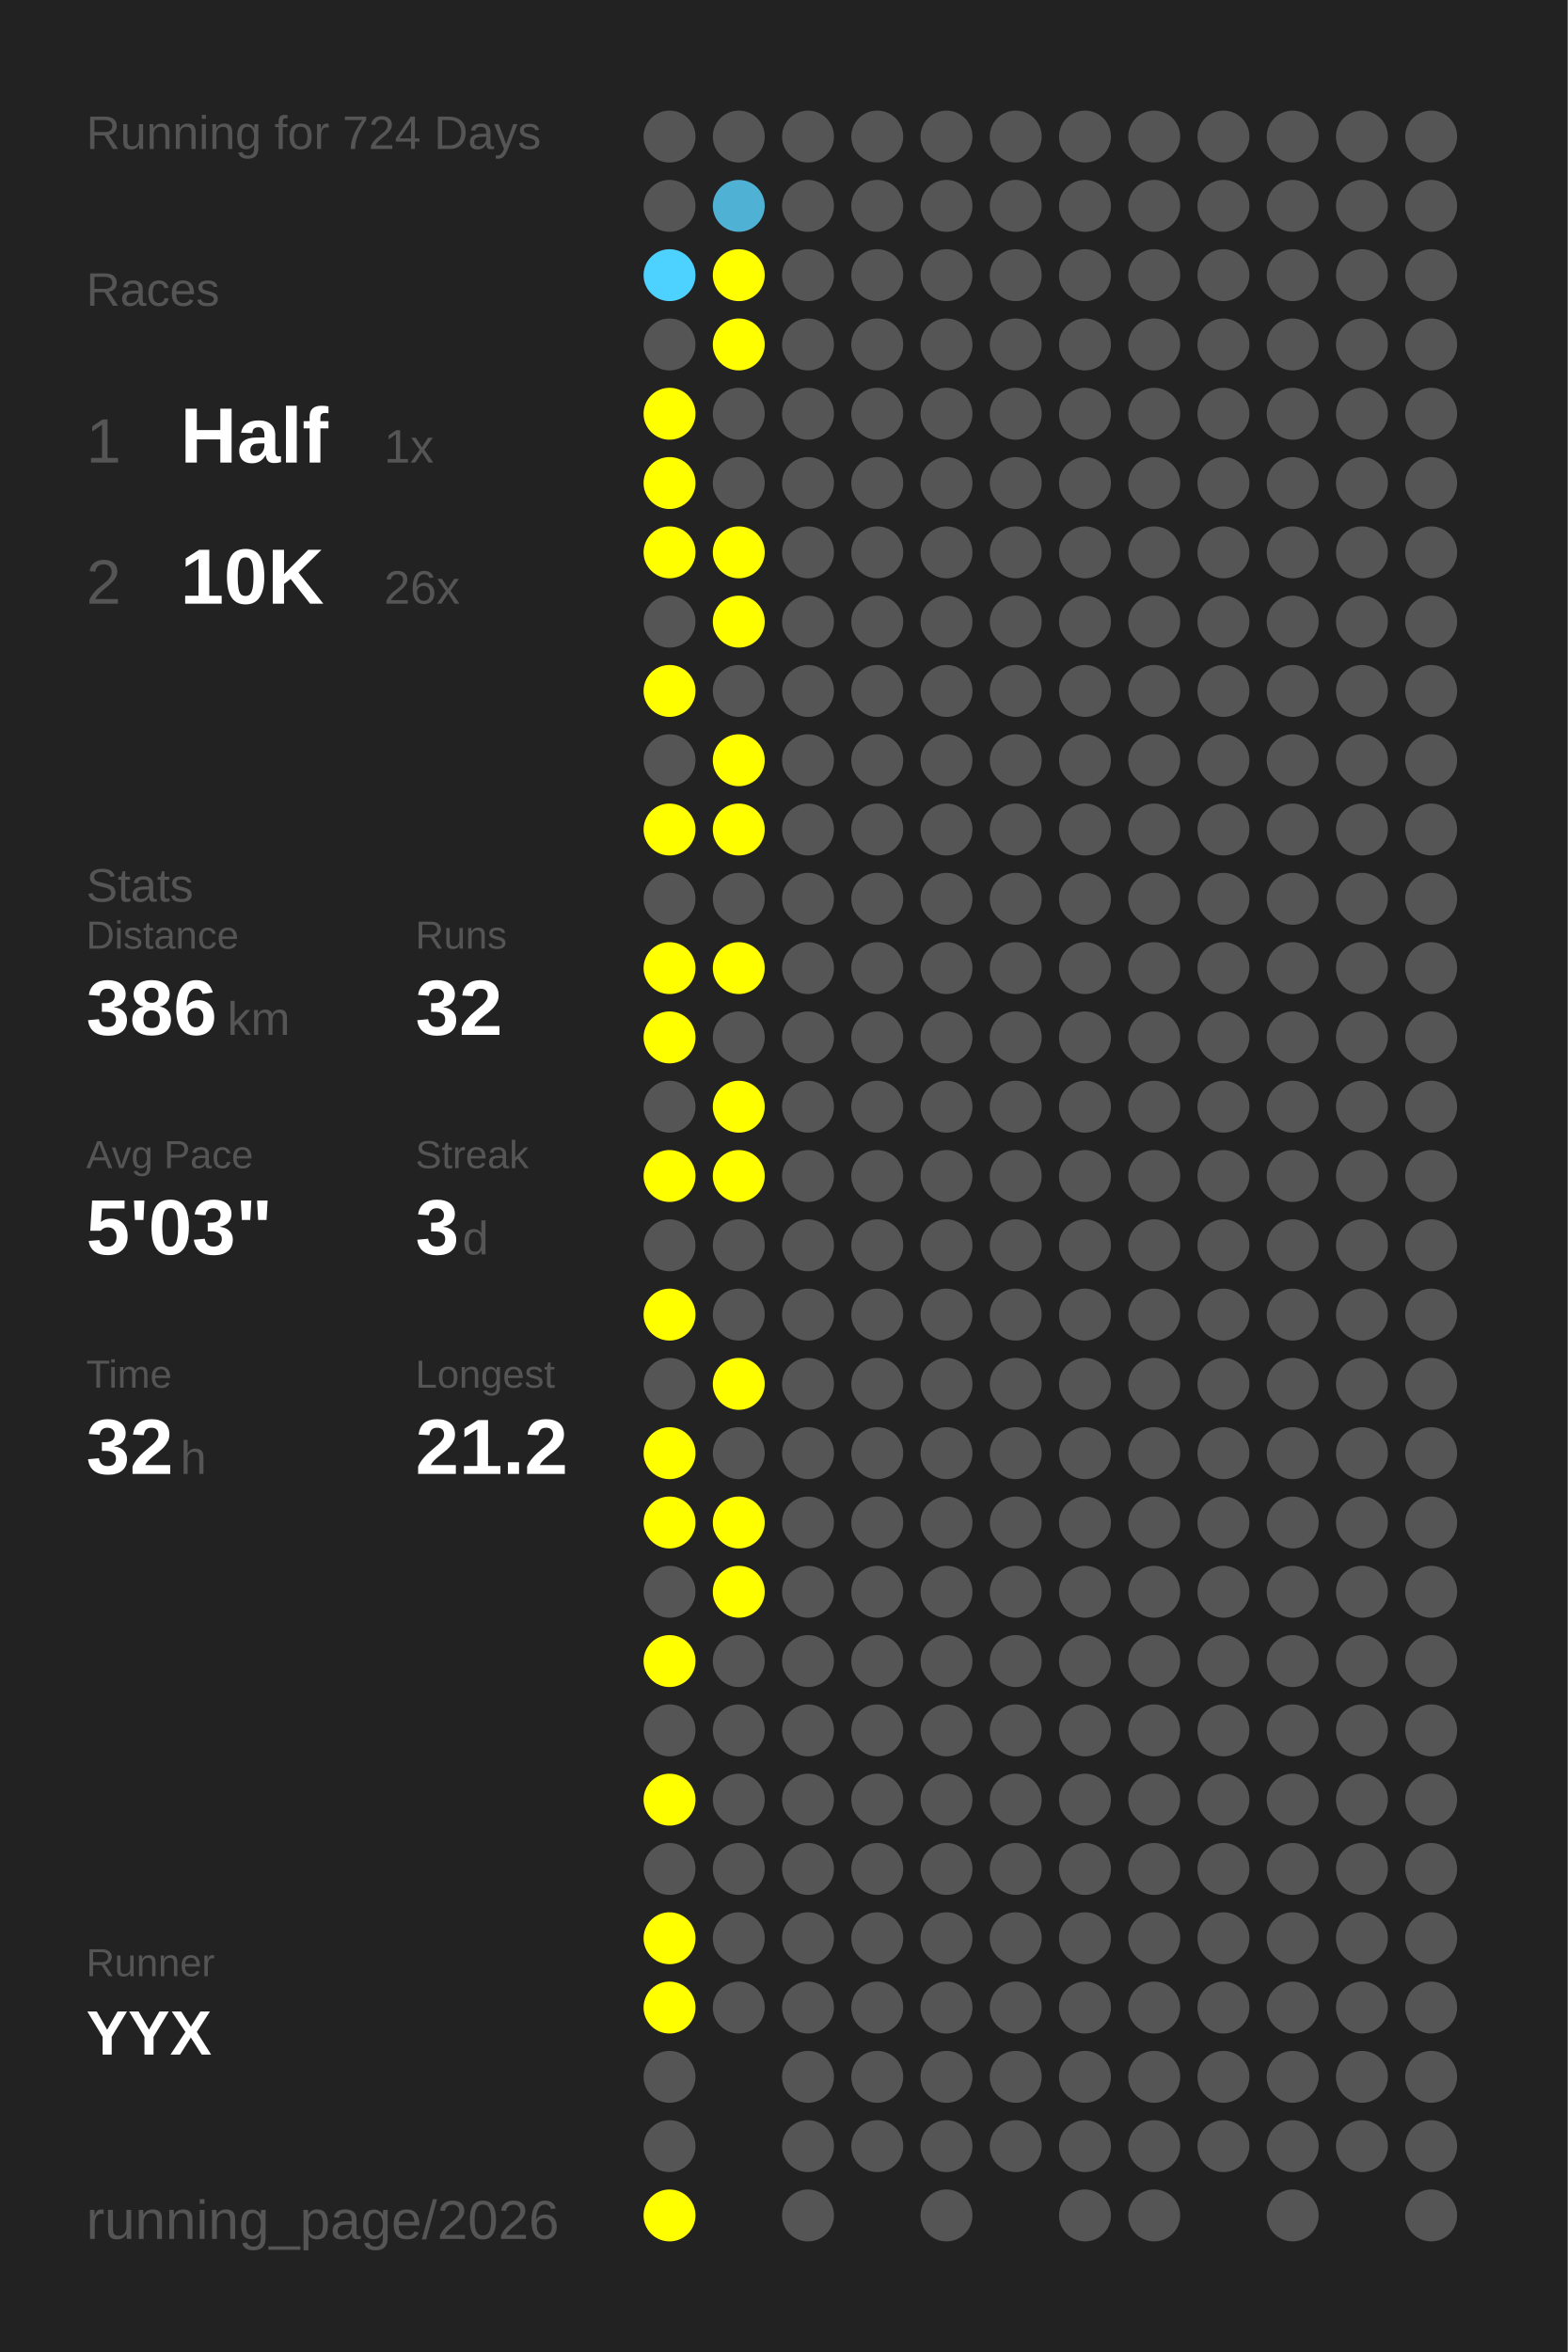
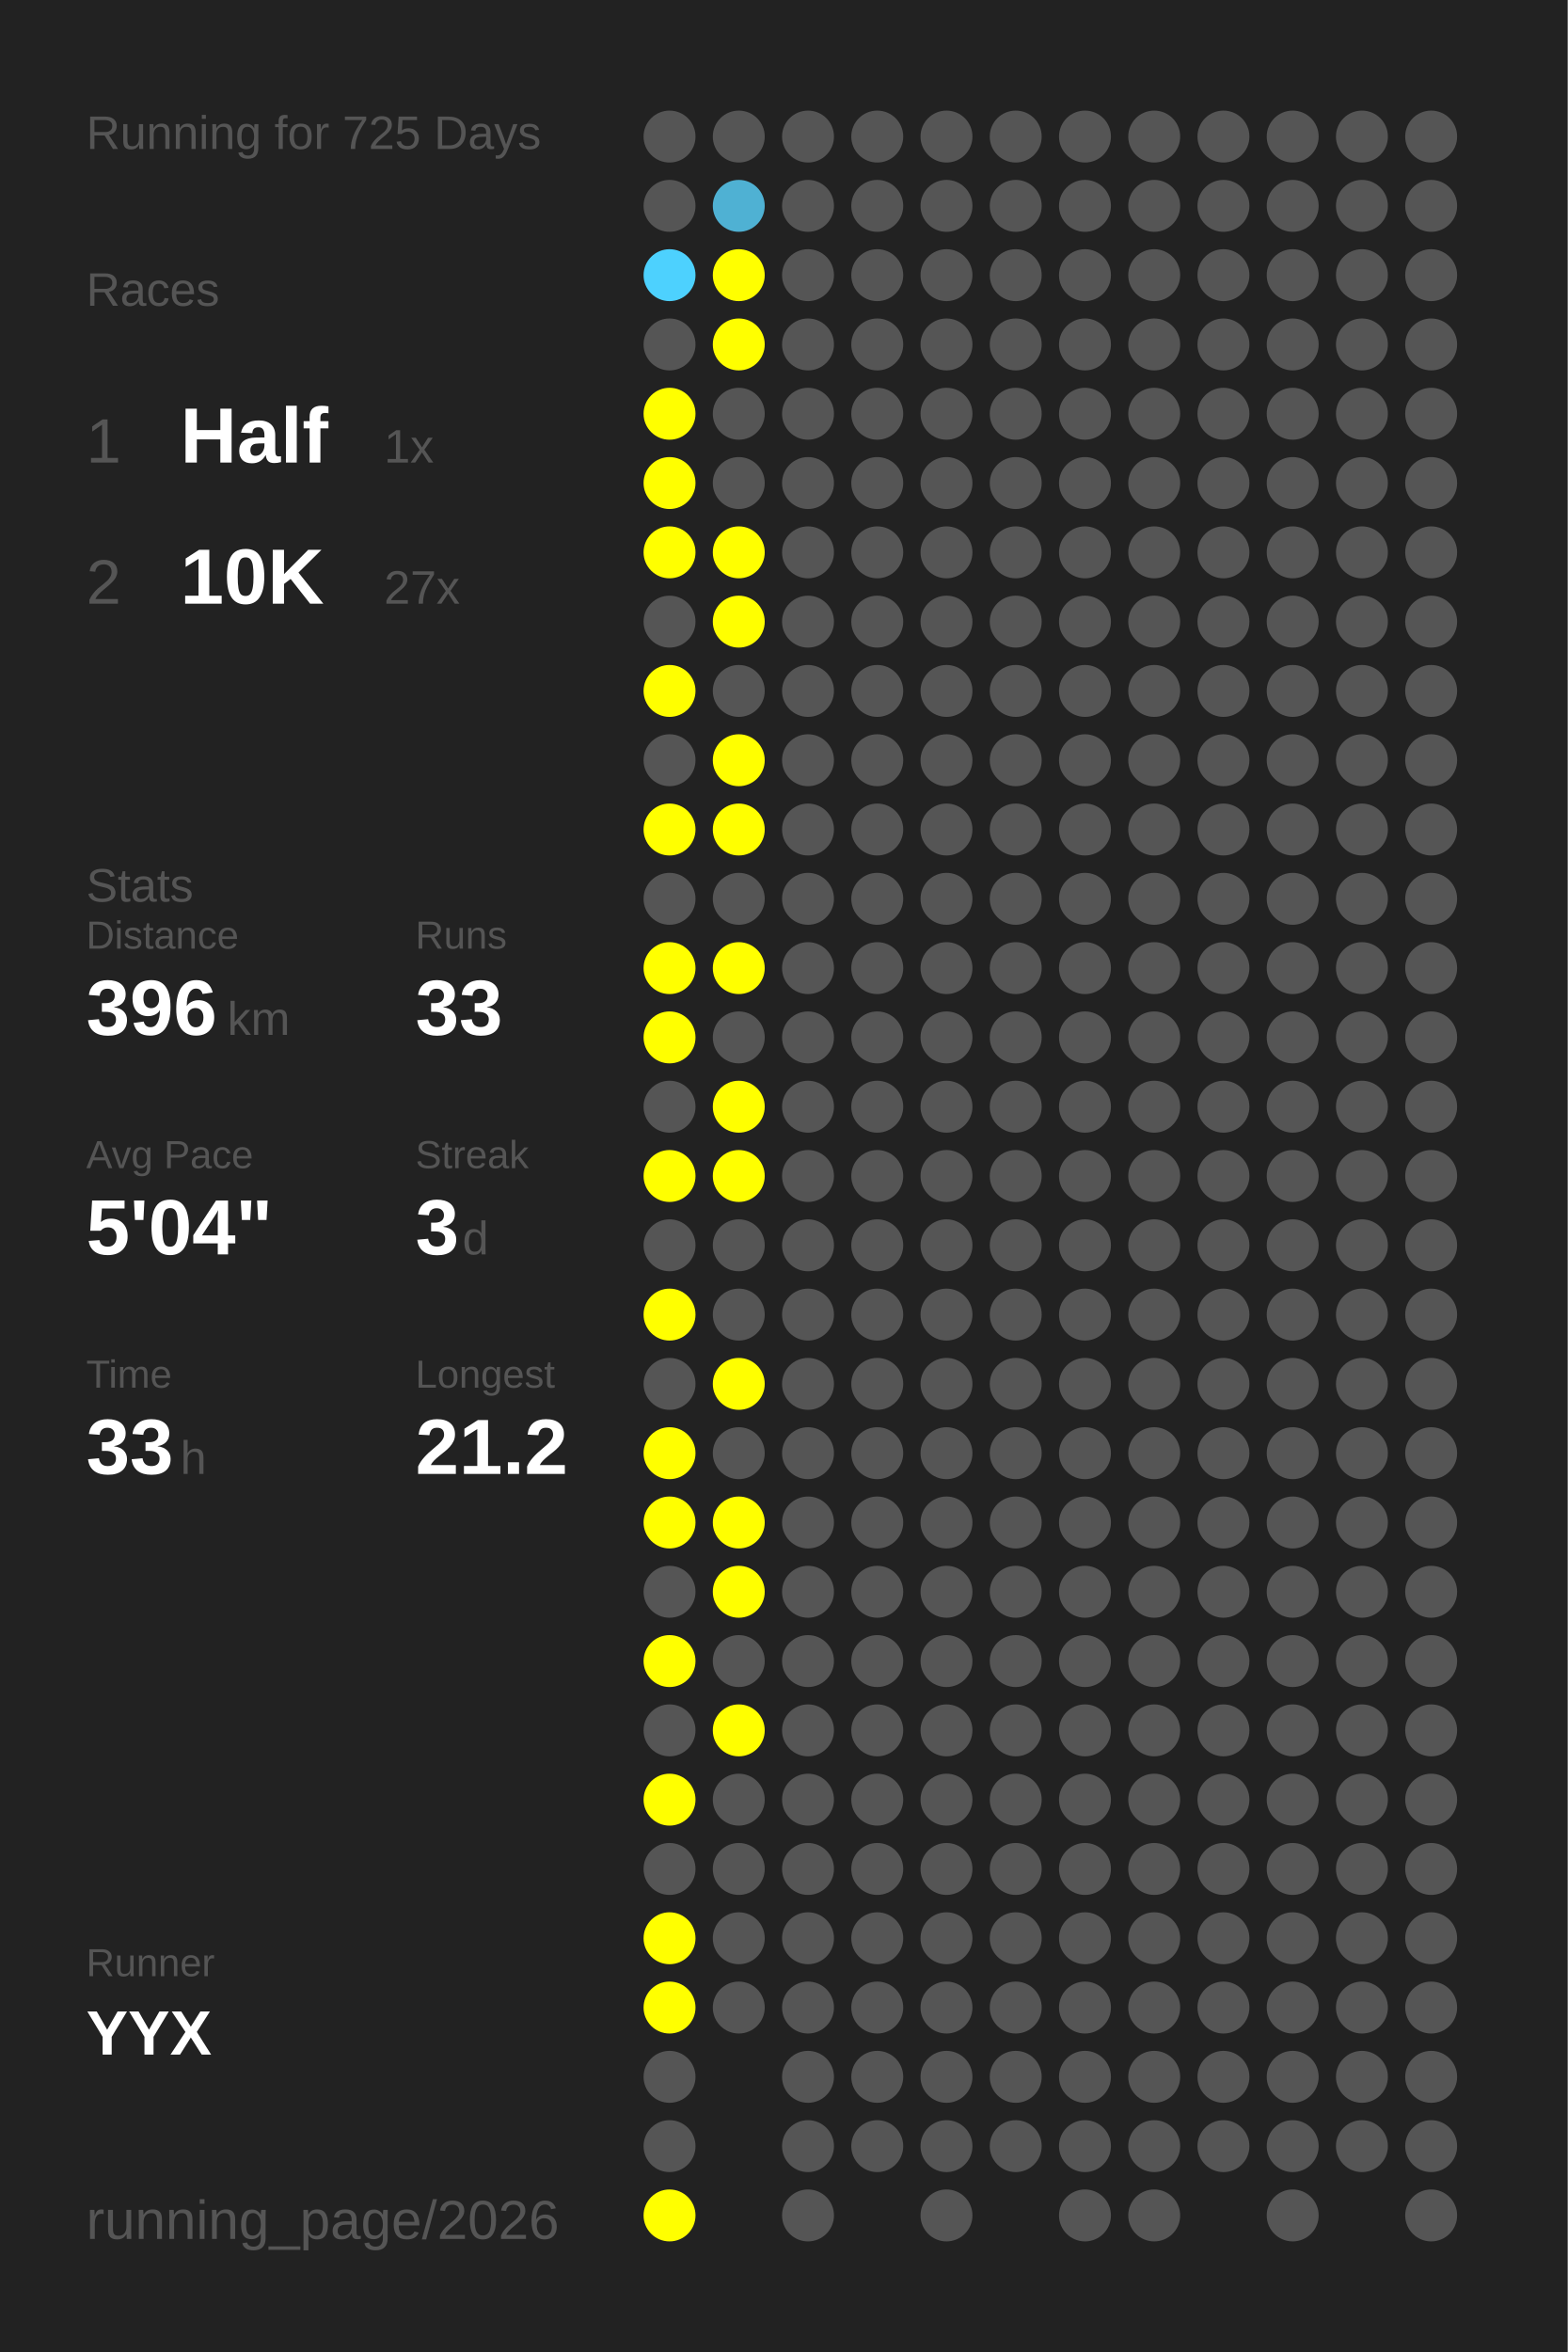
<svg xmlns="http://www.w3.org/2000/svg" baseProfile="full" height="300mm" version="1.1" viewBox="0,0,200,300" width="200mm">
  <defs />
  <rect fill="#222222" height="300" width="200" x="0" y="0" />
-   <text fill="#555555" style="font-size:6px; font-family:Arial;" x="11" y="19">Running for 724 Days</text>
+   <text fill="#555555" style="font-size:6px; font-family:Arial;" x="11" y="19">Running for 725 Days</text>
  <text fill="#555555" style="font-size:6px; font-family:Arial;" x="11" y="39">Races</text>
  <text fill="#555555" style="font-size:8px; font-family:Arial;" x="11" y="59">1</text>
  <text fill="#FFFFFF" style="font-size:10px; font-family:Arial; font-weight:bold;" x="23" y="59">Half</text>
  <text fill="#555555" style="font-size:6px; font-family:Arial;" x="49" y="59">1x</text>
  <text fill="#555555" style="font-size:8px; font-family:Arial;" x="11" y="77">2</text>
  <text fill="#FFFFFF" style="font-size:10px; font-family:Arial; font-weight:bold;" x="23" y="77">10K</text>
-   <text fill="#555555" style="font-size:6px; font-family:Arial;" x="49" y="77">26x</text>
+   <text fill="#555555" style="font-size:6px; font-family:Arial;" x="49" y="77">27x</text>
  <text fill="#555555" style="font-size:6px; font-family:Arial;" x="11" y="115">Stats</text>
  <text fill="#555555" style="font-size:5px; font-family:Arial;" x="11" y="121">Distance</text>
-   <text fill="#FFFFFF" style="font-size:10px; font-family:Arial; font-weight:bold;" x="11" y="132">386</text>
+   <text fill="#FFFFFF" style="font-size:10px; font-family:Arial; font-weight:bold;" x="11" y="132">396</text>
  <text fill="#555555" style="font-size:6px; font-family:Arial;" x="29" y="132">km</text>
  <text fill="#555555" style="font-size:5px; font-family:Arial;" x="53" y="121">Runs</text>
-   <text fill="#FFFFFF" style="font-size:10px; font-family:Arial; font-weight:bold;" x="53" y="132">32</text>
+   <text fill="#FFFFFF" style="font-size:10px; font-family:Arial; font-weight:bold;" x="53" y="132">33</text>
  <text fill="#555555" style="font-size:5px; font-family:Arial;" x="11" y="149">Avg Pace</text>
-   <text fill="#FFFFFF" style="font-size:10px; font-family:Arial; font-weight:bold;" x="11" y="160">5'03"</text>
+   <text fill="#FFFFFF" style="font-size:10px; font-family:Arial; font-weight:bold;" x="11" y="160">5'04"</text>
  <text fill="#555555" style="font-size:5px; font-family:Arial;" x="53" y="149">Streak</text>
  <text fill="#FFFFFF" style="font-size:10px; font-family:Arial; font-weight:bold;" x="53" y="160">3</text>
  <text fill="#555555" style="font-size:6px; font-family:Arial;" x="59" y="160">d</text>
  <text fill="#555555" style="font-size:5px; font-family:Arial;" x="11" y="177">Time</text>
-   <text fill="#FFFFFF" style="font-size:10px; font-family:Arial; font-weight:bold;" x="11" y="188">32</text>
+   <text fill="#FFFFFF" style="font-size:10px; font-family:Arial; font-weight:bold;" x="11" y="188">33</text>
  <text fill="#555555" style="font-size:6px; font-family:Arial;" x="23" y="188">h</text>
  <text fill="#555555" style="font-size:5px; font-family:Arial;" x="53" y="177">Longest</text>
  <text fill="#FFFFFF" style="font-size:10px; font-family:Arial; font-weight:bold;" x="53" y="188">21.2</text>
  <text fill="#555555" style="font-size:5px; font-family:Arial;" x="11" y="252.065">Runner</text>
  <text fill="#FFFFFF" style="font-size:8px; font-family:Arial; font-weight:bold;" x="11" y="262.065">YYX</text>
  <text fill="#555555" style="font-size:7px; font-family:Arial;" x="11" y="285.581">running_page/2026</text>
  <circle cx="85.417" cy="17.419" fill="#555555" r="3.312" />
  <circle cx="85.417" cy="26.258" fill="#555555" r="3.312" />
  <circle cx="85.417" cy="35.097" fill="#4dd1fe" r="3.312" />
  <circle cx="85.417" cy="43.935" fill="#555555" r="3.312" />
  <circle cx="85.417" cy="52.774" fill="#FFFF00" r="3.312" />
  <circle cx="85.417" cy="61.613" fill="#FFFF00" r="3.312" />
  <circle cx="85.417" cy="70.452" fill="#FFFF00" r="3.312" />
  <circle cx="85.417" cy="79.29" fill="#555555" r="3.312" />
  <circle cx="85.417" cy="88.129" fill="#FFFF00" r="3.312" />
  <circle cx="85.417" cy="96.968" fill="#555555" r="3.312" />
  <circle cx="85.417" cy="105.806" fill="#FFFF00" r="3.312" />
  <circle cx="85.417" cy="114.645" fill="#555555" r="3.312" />
  <circle cx="85.417" cy="123.484" fill="#FFFF00" r="3.312" />
  <circle cx="85.417" cy="132.323" fill="#FFFF00" r="3.312" />
  <circle cx="85.417" cy="141.161" fill="#555555" r="3.312" />
  <circle cx="85.417" cy="150" fill="#FFFF00" r="3.312" />
  <circle cx="85.417" cy="158.839" fill="#555555" r="3.312" />
  <circle cx="85.417" cy="167.677" fill="#FFFF00" r="3.312" />
  <circle cx="85.417" cy="176.516" fill="#555555" r="3.312" />
  <circle cx="85.417" cy="185.355" fill="#FFFF00" r="3.312" />
  <circle cx="85.417" cy="194.194" fill="#FFFF00" r="3.312" />
  <circle cx="85.417" cy="203.032" fill="#555555" r="3.312" />
  <circle cx="85.417" cy="211.871" fill="#FFFF00" r="3.312" />
  <circle cx="85.417" cy="220.71" fill="#555555" r="3.312" />
  <circle cx="85.417" cy="229.548" fill="#FFFF00" r="3.312" />
  <circle cx="85.417" cy="238.387" fill="#555555" r="3.312" />
  <circle cx="85.417" cy="247.226" fill="#FFFF00" r="3.312" />
  <circle cx="85.417" cy="256.065" fill="#FFFF00" r="3.312" />
  <circle cx="85.417" cy="264.903" fill="#555555" r="3.312" />
  <circle cx="85.417" cy="273.742" fill="#555555" r="3.312" />
  <circle cx="85.417" cy="282.581" fill="#FFFF00" r="3.312" />
  <circle cx="94.25" cy="17.419" fill="#555555" r="3.312" />
  <circle cx="94.25" cy="26.258" fill="#4fb1d3" r="3.312" />
  <circle cx="94.25" cy="35.097" fill="#FFFF00" r="3.312" />
  <circle cx="94.25" cy="43.935" fill="#FFFF00" r="3.312" />
  <circle cx="94.25" cy="52.774" fill="#555555" r="3.312" />
  <circle cx="94.25" cy="61.613" fill="#555555" r="3.312" />
  <circle cx="94.25" cy="70.452" fill="#FFFF00" r="3.312" />
  <circle cx="94.25" cy="79.29" fill="#FFFF00" r="3.312" />
  <circle cx="94.25" cy="88.129" fill="#555555" r="3.312" />
  <circle cx="94.25" cy="96.968" fill="#FFFF00" r="3.312" />
  <circle cx="94.25" cy="105.806" fill="#FFFF00" r="3.312" />
  <circle cx="94.25" cy="114.645" fill="#555555" r="3.312" />
  <circle cx="94.25" cy="123.484" fill="#FFFF00" r="3.312" />
  <circle cx="94.25" cy="132.323" fill="#555555" r="3.312" />
  <circle cx="94.25" cy="141.161" fill="#FFFF00" r="3.312" />
  <circle cx="94.25" cy="150" fill="#FFFF00" r="3.312" />
  <circle cx="94.25" cy="158.839" fill="#555555" r="3.312" />
  <circle cx="94.25" cy="167.677" fill="#555555" r="3.312" />
  <circle cx="94.25" cy="176.516" fill="#FFFF00" r="3.312" />
  <circle cx="94.25" cy="185.355" fill="#555555" r="3.312" />
  <circle cx="94.25" cy="194.194" fill="#FFFF00" r="3.312" />
  <circle cx="94.25" cy="203.032" fill="#FFFF00" r="3.312" />
  <circle cx="94.25" cy="211.871" fill="#555555" r="3.312" />
-   <circle cx="94.25" cy="220.71" fill="#555555" r="3.312" />
+   <circle cx="94.25" cy="220.71" fill="#FFFF00" r="3.312" />
  <circle cx="94.25" cy="229.548" fill="#555555" r="3.312" />
  <circle cx="94.25" cy="238.387" fill="#555555" r="3.312" />
  <circle cx="94.25" cy="247.226" fill="#555555" r="3.312" />
  <circle cx="94.25" cy="256.065" fill="#555555" r="3.312" />
  <circle cx="103.083" cy="17.419" fill="#555555" r="3.312" />
  <circle cx="103.083" cy="26.258" fill="#555555" r="3.312" />
  <circle cx="103.083" cy="35.097" fill="#555555" r="3.312" />
  <circle cx="103.083" cy="43.935" fill="#555555" r="3.312" />
  <circle cx="103.083" cy="52.774" fill="#555555" r="3.312" />
  <circle cx="103.083" cy="61.613" fill="#555555" r="3.312" />
  <circle cx="103.083" cy="70.452" fill="#555555" r="3.312" />
  <circle cx="103.083" cy="79.29" fill="#555555" r="3.312" />
  <circle cx="103.083" cy="88.129" fill="#555555" r="3.312" />
  <circle cx="103.083" cy="96.968" fill="#555555" r="3.312" />
  <circle cx="103.083" cy="105.806" fill="#555555" r="3.312" />
  <circle cx="103.083" cy="114.645" fill="#555555" r="3.312" />
  <circle cx="103.083" cy="123.484" fill="#555555" r="3.312" />
  <circle cx="103.083" cy="132.323" fill="#555555" r="3.312" />
  <circle cx="103.083" cy="141.161" fill="#555555" r="3.312" />
  <circle cx="103.083" cy="150" fill="#555555" r="3.312" />
  <circle cx="103.083" cy="158.839" fill="#555555" r="3.312" />
  <circle cx="103.083" cy="167.677" fill="#555555" r="3.312" />
  <circle cx="103.083" cy="176.516" fill="#555555" r="3.312" />
  <circle cx="103.083" cy="185.355" fill="#555555" r="3.312" />
  <circle cx="103.083" cy="194.194" fill="#555555" r="3.312" />
  <circle cx="103.083" cy="203.032" fill="#555555" r="3.312" />
  <circle cx="103.083" cy="211.871" fill="#555555" r="3.312" />
  <circle cx="103.083" cy="220.71" fill="#555555" r="3.312" />
  <circle cx="103.083" cy="229.548" fill="#555555" r="3.312" />
  <circle cx="103.083" cy="238.387" fill="#555555" r="3.312" />
  <circle cx="103.083" cy="247.226" fill="#555555" r="3.312" />
  <circle cx="103.083" cy="256.065" fill="#555555" r="3.312" />
  <circle cx="103.083" cy="264.903" fill="#555555" r="3.312" />
  <circle cx="103.083" cy="273.742" fill="#555555" r="3.312" />
  <circle cx="103.083" cy="282.581" fill="#555555" r="3.312" />
  <circle cx="111.917" cy="17.419" fill="#555555" r="3.312" />
  <circle cx="111.917" cy="26.258" fill="#555555" r="3.312" />
  <circle cx="111.917" cy="35.097" fill="#555555" r="3.312" />
  <circle cx="111.917" cy="43.935" fill="#555555" r="3.312" />
  <circle cx="111.917" cy="52.774" fill="#555555" r="3.312" />
  <circle cx="111.917" cy="61.613" fill="#555555" r="3.312" />
  <circle cx="111.917" cy="70.452" fill="#555555" r="3.312" />
  <circle cx="111.917" cy="79.29" fill="#555555" r="3.312" />
  <circle cx="111.917" cy="88.129" fill="#555555" r="3.312" />
  <circle cx="111.917" cy="96.968" fill="#555555" r="3.312" />
  <circle cx="111.917" cy="105.806" fill="#555555" r="3.312" />
  <circle cx="111.917" cy="114.645" fill="#555555" r="3.312" />
  <circle cx="111.917" cy="123.484" fill="#555555" r="3.312" />
  <circle cx="111.917" cy="132.323" fill="#555555" r="3.312" />
  <circle cx="111.917" cy="141.161" fill="#555555" r="3.312" />
  <circle cx="111.917" cy="150" fill="#555555" r="3.312" />
  <circle cx="111.917" cy="158.839" fill="#555555" r="3.312" />
  <circle cx="111.917" cy="167.677" fill="#555555" r="3.312" />
  <circle cx="111.917" cy="176.516" fill="#555555" r="3.312" />
  <circle cx="111.917" cy="185.355" fill="#555555" r="3.312" />
  <circle cx="111.917" cy="194.194" fill="#555555" r="3.312" />
  <circle cx="111.917" cy="203.032" fill="#555555" r="3.312" />
  <circle cx="111.917" cy="211.871" fill="#555555" r="3.312" />
  <circle cx="111.917" cy="220.71" fill="#555555" r="3.312" />
  <circle cx="111.917" cy="229.548" fill="#555555" r="3.312" />
  <circle cx="111.917" cy="238.387" fill="#555555" r="3.312" />
  <circle cx="111.917" cy="247.226" fill="#555555" r="3.312" />
  <circle cx="111.917" cy="256.065" fill="#555555" r="3.312" />
  <circle cx="111.917" cy="264.903" fill="#555555" r="3.312" />
  <circle cx="111.917" cy="273.742" fill="#555555" r="3.312" />
  <circle cx="120.75" cy="17.419" fill="#555555" r="3.312" />
  <circle cx="120.75" cy="26.258" fill="#555555" r="3.312" />
  <circle cx="120.75" cy="35.097" fill="#555555" r="3.312" />
  <circle cx="120.75" cy="43.935" fill="#555555" r="3.312" />
  <circle cx="120.75" cy="52.774" fill="#555555" r="3.312" />
  <circle cx="120.75" cy="61.613" fill="#555555" r="3.312" />
  <circle cx="120.75" cy="70.452" fill="#555555" r="3.312" />
  <circle cx="120.75" cy="79.29" fill="#555555" r="3.312" />
  <circle cx="120.75" cy="88.129" fill="#555555" r="3.312" />
  <circle cx="120.75" cy="96.968" fill="#555555" r="3.312" />
  <circle cx="120.75" cy="105.806" fill="#555555" r="3.312" />
  <circle cx="120.75" cy="114.645" fill="#555555" r="3.312" />
  <circle cx="120.75" cy="123.484" fill="#555555" r="3.312" />
  <circle cx="120.75" cy="132.323" fill="#555555" r="3.312" />
  <circle cx="120.75" cy="141.161" fill="#555555" r="3.312" />
  <circle cx="120.75" cy="150" fill="#555555" r="3.312" />
  <circle cx="120.75" cy="158.839" fill="#555555" r="3.312" />
  <circle cx="120.75" cy="167.677" fill="#555555" r="3.312" />
  <circle cx="120.75" cy="176.516" fill="#555555" r="3.312" />
  <circle cx="120.75" cy="185.355" fill="#555555" r="3.312" />
  <circle cx="120.75" cy="194.194" fill="#555555" r="3.312" />
  <circle cx="120.75" cy="203.032" fill="#555555" r="3.312" />
  <circle cx="120.75" cy="211.871" fill="#555555" r="3.312" />
  <circle cx="120.75" cy="220.71" fill="#555555" r="3.312" />
  <circle cx="120.75" cy="229.548" fill="#555555" r="3.312" />
  <circle cx="120.75" cy="238.387" fill="#555555" r="3.312" />
  <circle cx="120.75" cy="247.226" fill="#555555" r="3.312" />
  <circle cx="120.75" cy="256.065" fill="#555555" r="3.312" />
  <circle cx="120.75" cy="264.903" fill="#555555" r="3.312" />
  <circle cx="120.75" cy="273.742" fill="#555555" r="3.312" />
  <circle cx="120.75" cy="282.581" fill="#555555" r="3.312" />
  <circle cx="129.583" cy="17.419" fill="#555555" r="3.312" />
  <circle cx="129.583" cy="26.258" fill="#555555" r="3.312" />
  <circle cx="129.583" cy="35.097" fill="#555555" r="3.312" />
  <circle cx="129.583" cy="43.935" fill="#555555" r="3.312" />
  <circle cx="129.583" cy="52.774" fill="#555555" r="3.312" />
  <circle cx="129.583" cy="61.613" fill="#555555" r="3.312" />
  <circle cx="129.583" cy="70.452" fill="#555555" r="3.312" />
  <circle cx="129.583" cy="79.29" fill="#555555" r="3.312" />
  <circle cx="129.583" cy="88.129" fill="#555555" r="3.312" />
  <circle cx="129.583" cy="96.968" fill="#555555" r="3.312" />
  <circle cx="129.583" cy="105.806" fill="#555555" r="3.312" />
  <circle cx="129.583" cy="114.645" fill="#555555" r="3.312" />
  <circle cx="129.583" cy="123.484" fill="#555555" r="3.312" />
  <circle cx="129.583" cy="132.323" fill="#555555" r="3.312" />
  <circle cx="129.583" cy="141.161" fill="#555555" r="3.312" />
  <circle cx="129.583" cy="150" fill="#555555" r="3.312" />
  <circle cx="129.583" cy="158.839" fill="#555555" r="3.312" />
  <circle cx="129.583" cy="167.677" fill="#555555" r="3.312" />
  <circle cx="129.583" cy="176.516" fill="#555555" r="3.312" />
  <circle cx="129.583" cy="185.355" fill="#555555" r="3.312" />
  <circle cx="129.583" cy="194.194" fill="#555555" r="3.312" />
  <circle cx="129.583" cy="203.032" fill="#555555" r="3.312" />
  <circle cx="129.583" cy="211.871" fill="#555555" r="3.312" />
  <circle cx="129.583" cy="220.71" fill="#555555" r="3.312" />
  <circle cx="129.583" cy="229.548" fill="#555555" r="3.312" />
  <circle cx="129.583" cy="238.387" fill="#555555" r="3.312" />
  <circle cx="129.583" cy="247.226" fill="#555555" r="3.312" />
  <circle cx="129.583" cy="256.065" fill="#555555" r="3.312" />
  <circle cx="129.583" cy="264.903" fill="#555555" r="3.312" />
  <circle cx="129.583" cy="273.742" fill="#555555" r="3.312" />
  <circle cx="138.417" cy="17.419" fill="#555555" r="3.312" />
  <circle cx="138.417" cy="26.258" fill="#555555" r="3.312" />
  <circle cx="138.417" cy="35.097" fill="#555555" r="3.312" />
  <circle cx="138.417" cy="43.935" fill="#555555" r="3.312" />
  <circle cx="138.417" cy="52.774" fill="#555555" r="3.312" />
  <circle cx="138.417" cy="61.613" fill="#555555" r="3.312" />
  <circle cx="138.417" cy="70.452" fill="#555555" r="3.312" />
  <circle cx="138.417" cy="79.29" fill="#555555" r="3.312" />
  <circle cx="138.417" cy="88.129" fill="#555555" r="3.312" />
  <circle cx="138.417" cy="96.968" fill="#555555" r="3.312" />
  <circle cx="138.417" cy="105.806" fill="#555555" r="3.312" />
  <circle cx="138.417" cy="114.645" fill="#555555" r="3.312" />
  <circle cx="138.417" cy="123.484" fill="#555555" r="3.312" />
  <circle cx="138.417" cy="132.323" fill="#555555" r="3.312" />
  <circle cx="138.417" cy="141.161" fill="#555555" r="3.312" />
  <circle cx="138.417" cy="150" fill="#555555" r="3.312" />
  <circle cx="138.417" cy="158.839" fill="#555555" r="3.312" />
  <circle cx="138.417" cy="167.677" fill="#555555" r="3.312" />
  <circle cx="138.417" cy="176.516" fill="#555555" r="3.312" />
  <circle cx="138.417" cy="185.355" fill="#555555" r="3.312" />
  <circle cx="138.417" cy="194.194" fill="#555555" r="3.312" />
  <circle cx="138.417" cy="203.032" fill="#555555" r="3.312" />
  <circle cx="138.417" cy="211.871" fill="#555555" r="3.312" />
  <circle cx="138.417" cy="220.71" fill="#555555" r="3.312" />
  <circle cx="138.417" cy="229.548" fill="#555555" r="3.312" />
  <circle cx="138.417" cy="238.387" fill="#555555" r="3.312" />
  <circle cx="138.417" cy="247.226" fill="#555555" r="3.312" />
  <circle cx="138.417" cy="256.065" fill="#555555" r="3.312" />
  <circle cx="138.417" cy="264.903" fill="#555555" r="3.312" />
  <circle cx="138.417" cy="273.742" fill="#555555" r="3.312" />
  <circle cx="138.417" cy="282.581" fill="#555555" r="3.312" />
  <circle cx="147.25" cy="17.419" fill="#555555" r="3.312" />
  <circle cx="147.25" cy="26.258" fill="#555555" r="3.312" />
  <circle cx="147.25" cy="35.097" fill="#555555" r="3.312" />
  <circle cx="147.25" cy="43.935" fill="#555555" r="3.312" />
  <circle cx="147.25" cy="52.774" fill="#555555" r="3.312" />
  <circle cx="147.25" cy="61.613" fill="#555555" r="3.312" />
  <circle cx="147.25" cy="70.452" fill="#555555" r="3.312" />
  <circle cx="147.25" cy="79.29" fill="#555555" r="3.312" />
  <circle cx="147.25" cy="88.129" fill="#555555" r="3.312" />
  <circle cx="147.25" cy="96.968" fill="#555555" r="3.312" />
  <circle cx="147.25" cy="105.806" fill="#555555" r="3.312" />
  <circle cx="147.25" cy="114.645" fill="#555555" r="3.312" />
  <circle cx="147.25" cy="123.484" fill="#555555" r="3.312" />
  <circle cx="147.25" cy="132.323" fill="#555555" r="3.312" />
  <circle cx="147.25" cy="141.161" fill="#555555" r="3.312" />
  <circle cx="147.25" cy="150" fill="#555555" r="3.312" />
  <circle cx="147.25" cy="158.839" fill="#555555" r="3.312" />
  <circle cx="147.25" cy="167.677" fill="#555555" r="3.312" />
  <circle cx="147.25" cy="176.516" fill="#555555" r="3.312" />
  <circle cx="147.25" cy="185.355" fill="#555555" r="3.312" />
  <circle cx="147.25" cy="194.194" fill="#555555" r="3.312" />
  <circle cx="147.25" cy="203.032" fill="#555555" r="3.312" />
  <circle cx="147.25" cy="211.871" fill="#555555" r="3.312" />
  <circle cx="147.25" cy="220.71" fill="#555555" r="3.312" />
  <circle cx="147.25" cy="229.548" fill="#555555" r="3.312" />
  <circle cx="147.25" cy="238.387" fill="#555555" r="3.312" />
  <circle cx="147.25" cy="247.226" fill="#555555" r="3.312" />
  <circle cx="147.25" cy="256.065" fill="#555555" r="3.312" />
  <circle cx="147.25" cy="264.903" fill="#555555" r="3.312" />
  <circle cx="147.25" cy="273.742" fill="#555555" r="3.312" />
  <circle cx="147.25" cy="282.581" fill="#555555" r="3.312" />
  <circle cx="156.083" cy="17.419" fill="#555555" r="3.312" />
  <circle cx="156.083" cy="26.258" fill="#555555" r="3.312" />
  <circle cx="156.083" cy="35.097" fill="#555555" r="3.312" />
  <circle cx="156.083" cy="43.935" fill="#555555" r="3.312" />
  <circle cx="156.083" cy="52.774" fill="#555555" r="3.312" />
  <circle cx="156.083" cy="61.613" fill="#555555" r="3.312" />
  <circle cx="156.083" cy="70.452" fill="#555555" r="3.312" />
  <circle cx="156.083" cy="79.29" fill="#555555" r="3.312" />
  <circle cx="156.083" cy="88.129" fill="#555555" r="3.312" />
  <circle cx="156.083" cy="96.968" fill="#555555" r="3.312" />
  <circle cx="156.083" cy="105.806" fill="#555555" r="3.312" />
  <circle cx="156.083" cy="114.645" fill="#555555" r="3.312" />
  <circle cx="156.083" cy="123.484" fill="#555555" r="3.312" />
  <circle cx="156.083" cy="132.323" fill="#555555" r="3.312" />
  <circle cx="156.083" cy="141.161" fill="#555555" r="3.312" />
  <circle cx="156.083" cy="150" fill="#555555" r="3.312" />
  <circle cx="156.083" cy="158.839" fill="#555555" r="3.312" />
  <circle cx="156.083" cy="167.677" fill="#555555" r="3.312" />
  <circle cx="156.083" cy="176.516" fill="#555555" r="3.312" />
  <circle cx="156.083" cy="185.355" fill="#555555" r="3.312" />
  <circle cx="156.083" cy="194.194" fill="#555555" r="3.312" />
  <circle cx="156.083" cy="203.032" fill="#555555" r="3.312" />
  <circle cx="156.083" cy="211.871" fill="#555555" r="3.312" />
  <circle cx="156.083" cy="220.71" fill="#555555" r="3.312" />
  <circle cx="156.083" cy="229.548" fill="#555555" r="3.312" />
  <circle cx="156.083" cy="238.387" fill="#555555" r="3.312" />
  <circle cx="156.083" cy="247.226" fill="#555555" r="3.312" />
  <circle cx="156.083" cy="256.065" fill="#555555" r="3.312" />
  <circle cx="156.083" cy="264.903" fill="#555555" r="3.312" />
  <circle cx="156.083" cy="273.742" fill="#555555" r="3.312" />
  <circle cx="164.917" cy="17.419" fill="#555555" r="3.312" />
  <circle cx="164.917" cy="26.258" fill="#555555" r="3.312" />
  <circle cx="164.917" cy="35.097" fill="#555555" r="3.312" />
  <circle cx="164.917" cy="43.935" fill="#555555" r="3.312" />
  <circle cx="164.917" cy="52.774" fill="#555555" r="3.312" />
  <circle cx="164.917" cy="61.613" fill="#555555" r="3.312" />
  <circle cx="164.917" cy="70.452" fill="#555555" r="3.312" />
  <circle cx="164.917" cy="79.29" fill="#555555" r="3.312" />
  <circle cx="164.917" cy="88.129" fill="#555555" r="3.312" />
  <circle cx="164.917" cy="96.968" fill="#555555" r="3.312" />
  <circle cx="164.917" cy="105.806" fill="#555555" r="3.312" />
  <circle cx="164.917" cy="114.645" fill="#555555" r="3.312" />
  <circle cx="164.917" cy="123.484" fill="#555555" r="3.312" />
  <circle cx="164.917" cy="132.323" fill="#555555" r="3.312" />
  <circle cx="164.917" cy="141.161" fill="#555555" r="3.312" />
  <circle cx="164.917" cy="150" fill="#555555" r="3.312" />
  <circle cx="164.917" cy="158.839" fill="#555555" r="3.312" />
  <circle cx="164.917" cy="167.677" fill="#555555" r="3.312" />
  <circle cx="164.917" cy="176.516" fill="#555555" r="3.312" />
  <circle cx="164.917" cy="185.355" fill="#555555" r="3.312" />
  <circle cx="164.917" cy="194.194" fill="#555555" r="3.312" />
  <circle cx="164.917" cy="203.032" fill="#555555" r="3.312" />
  <circle cx="164.917" cy="211.871" fill="#555555" r="3.312" />
  <circle cx="164.917" cy="220.71" fill="#555555" r="3.312" />
  <circle cx="164.917" cy="229.548" fill="#555555" r="3.312" />
  <circle cx="164.917" cy="238.387" fill="#555555" r="3.312" />
  <circle cx="164.917" cy="247.226" fill="#555555" r="3.312" />
  <circle cx="164.917" cy="256.065" fill="#555555" r="3.312" />
  <circle cx="164.917" cy="264.903" fill="#555555" r="3.312" />
  <circle cx="164.917" cy="273.742" fill="#555555" r="3.312" />
  <circle cx="164.917" cy="282.581" fill="#555555" r="3.312" />
  <circle cx="173.75" cy="17.419" fill="#555555" r="3.312" />
  <circle cx="173.75" cy="26.258" fill="#555555" r="3.312" />
  <circle cx="173.75" cy="35.097" fill="#555555" r="3.312" />
  <circle cx="173.75" cy="43.935" fill="#555555" r="3.312" />
  <circle cx="173.75" cy="52.774" fill="#555555" r="3.312" />
  <circle cx="173.75" cy="61.613" fill="#555555" r="3.312" />
  <circle cx="173.75" cy="70.452" fill="#555555" r="3.312" />
  <circle cx="173.75" cy="79.29" fill="#555555" r="3.312" />
  <circle cx="173.75" cy="88.129" fill="#555555" r="3.312" />
  <circle cx="173.75" cy="96.968" fill="#555555" r="3.312" />
  <circle cx="173.75" cy="105.806" fill="#555555" r="3.312" />
  <circle cx="173.75" cy="114.645" fill="#555555" r="3.312" />
  <circle cx="173.75" cy="123.484" fill="#555555" r="3.312" />
  <circle cx="173.75" cy="132.323" fill="#555555" r="3.312" />
  <circle cx="173.75" cy="141.161" fill="#555555" r="3.312" />
  <circle cx="173.75" cy="150" fill="#555555" r="3.312" />
  <circle cx="173.75" cy="158.839" fill="#555555" r="3.312" />
  <circle cx="173.75" cy="167.677" fill="#555555" r="3.312" />
  <circle cx="173.75" cy="176.516" fill="#555555" r="3.312" />
  <circle cx="173.75" cy="185.355" fill="#555555" r="3.312" />
  <circle cx="173.75" cy="194.194" fill="#555555" r="3.312" />
  <circle cx="173.75" cy="203.032" fill="#555555" r="3.312" />
  <circle cx="173.75" cy="211.871" fill="#555555" r="3.312" />
  <circle cx="173.75" cy="220.71" fill="#555555" r="3.312" />
  <circle cx="173.75" cy="229.548" fill="#555555" r="3.312" />
  <circle cx="173.75" cy="238.387" fill="#555555" r="3.312" />
  <circle cx="173.75" cy="247.226" fill="#555555" r="3.312" />
  <circle cx="173.75" cy="256.065" fill="#555555" r="3.312" />
  <circle cx="173.75" cy="264.903" fill="#555555" r="3.312" />
  <circle cx="173.75" cy="273.742" fill="#555555" r="3.312" />
  <circle cx="182.583" cy="17.419" fill="#555555" r="3.312" />
  <circle cx="182.583" cy="26.258" fill="#555555" r="3.312" />
  <circle cx="182.583" cy="35.097" fill="#555555" r="3.312" />
  <circle cx="182.583" cy="43.935" fill="#555555" r="3.312" />
  <circle cx="182.583" cy="52.774" fill="#555555" r="3.312" />
  <circle cx="182.583" cy="61.613" fill="#555555" r="3.312" />
  <circle cx="182.583" cy="70.452" fill="#555555" r="3.312" />
  <circle cx="182.583" cy="79.29" fill="#555555" r="3.312" />
  <circle cx="182.583" cy="88.129" fill="#555555" r="3.312" />
  <circle cx="182.583" cy="96.968" fill="#555555" r="3.312" />
  <circle cx="182.583" cy="105.806" fill="#555555" r="3.312" />
  <circle cx="182.583" cy="114.645" fill="#555555" r="3.312" />
  <circle cx="182.583" cy="123.484" fill="#555555" r="3.312" />
  <circle cx="182.583" cy="132.323" fill="#555555" r="3.312" />
  <circle cx="182.583" cy="141.161" fill="#555555" r="3.312" />
  <circle cx="182.583" cy="150" fill="#555555" r="3.312" />
  <circle cx="182.583" cy="158.839" fill="#555555" r="3.312" />
  <circle cx="182.583" cy="167.677" fill="#555555" r="3.312" />
  <circle cx="182.583" cy="176.516" fill="#555555" r="3.312" />
  <circle cx="182.583" cy="185.355" fill="#555555" r="3.312" />
  <circle cx="182.583" cy="194.194" fill="#555555" r="3.312" />
  <circle cx="182.583" cy="203.032" fill="#555555" r="3.312" />
  <circle cx="182.583" cy="211.871" fill="#555555" r="3.312" />
  <circle cx="182.583" cy="220.71" fill="#555555" r="3.312" />
  <circle cx="182.583" cy="229.548" fill="#555555" r="3.312" />
  <circle cx="182.583" cy="238.387" fill="#555555" r="3.312" />
  <circle cx="182.583" cy="247.226" fill="#555555" r="3.312" />
  <circle cx="182.583" cy="256.065" fill="#555555" r="3.312" />
  <circle cx="182.583" cy="264.903" fill="#555555" r="3.312" />
  <circle cx="182.583" cy="273.742" fill="#555555" r="3.312" />
  <circle cx="182.583" cy="282.581" fill="#555555" r="3.312" />
</svg>
